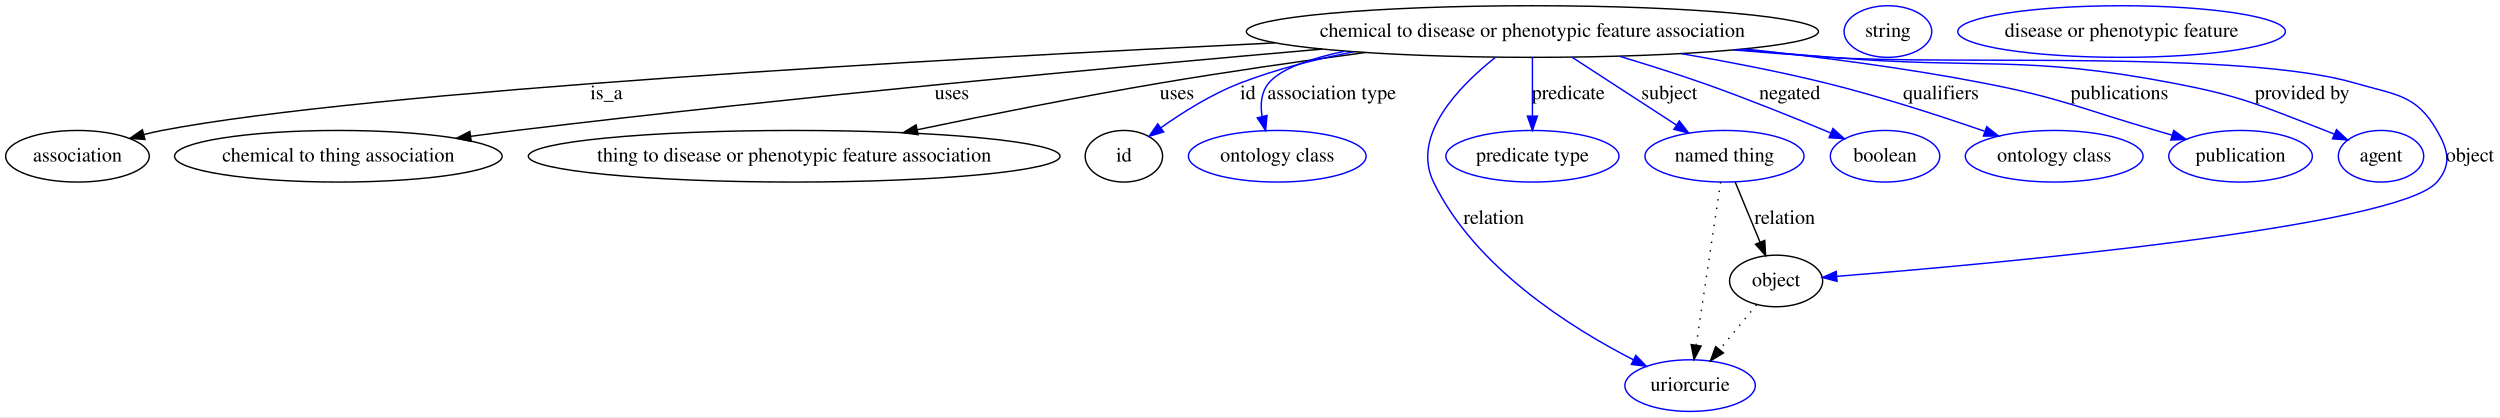
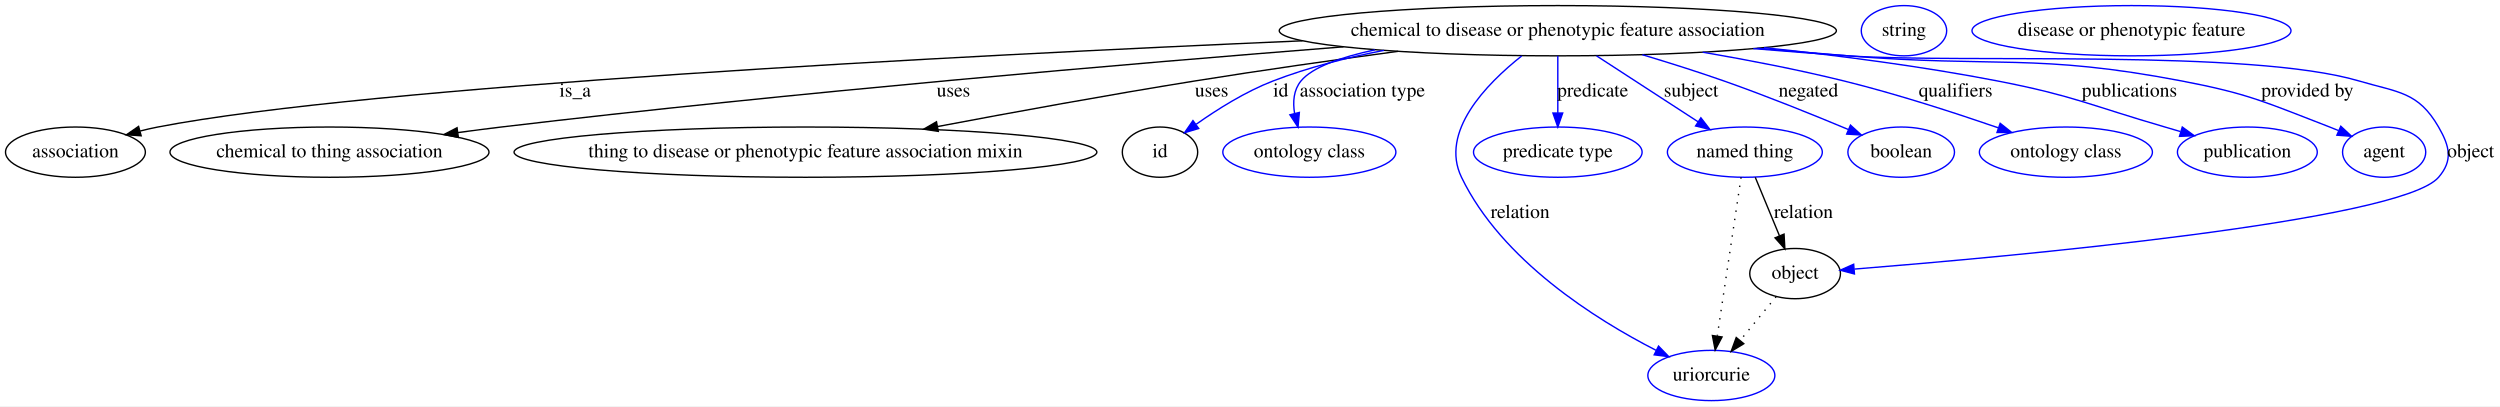
- <svg xmlns="http://www.w3.org/2000/svg" width="1744pt" height="291pt" viewBox="0.00 0.00 1744.05 291.00">
+ <svg xmlns="http://www.w3.org/2000/svg" width="1791pt" height="291pt" viewBox="0.00 0.00 1791.05 291.00">
  <g id="graph0" class="graph" transform="scale(1 1) rotate(0) translate(4 287)">
-     <polygon fill="#ffffff" stroke="transparent" points="-4,4 -4,-287 1740.046,-287 1740.046,4 -4,4" />
+     <polygon fill="#ffffff" stroke="transparent" points="-4,4 -4,-287 1787.046,-287 1787.046,4 -4,4" />
    <g id="node1" class="node">
-       <ellipse fill="none" stroke="#000000" cx="1065.046" cy="-265" rx="199.565" ry="18" />
-       <text text-anchor="middle" x="1065.046" y="-261.3" font-family="Times,serif" font-size="14.00" fill="#000000">chemical to disease or phenotypic feature association</text>
+       <ellipse fill="none" stroke="#000000" cx="1112.046" cy="-265" rx="199.565" ry="18" />
+       <text text-anchor="middle" x="1112.046" y="-261.3" font-family="Times,serif" font-size="14.00" fill="#000000">chemical to disease or phenotypic feature association</text>
    </g>
    <g id="node2" class="node">
      <ellipse fill="none" stroke="#000000" cx="50.046" cy="-178" rx="50.091" ry="18" />
      <text text-anchor="middle" x="50.046" y="-174.3" font-family="Times,serif" font-size="14.00" fill="#000000">association</text>
    </g>
    <g id="edge1" class="edge">
-       <path fill="none" stroke="#000000" d="M885.449,-257.083C650.787,-245.865 252.856,-223.602 109.046,-196 104.904,-195.205 100.641,-194.229 96.392,-193.146" />
-       <polygon fill="#000000" stroke="#000000" points="97.134,-189.721 86.565,-190.461 95.289,-196.473 97.134,-189.721" />
-       <text text-anchor="middle" x="419.046" y="-217.8" font-family="Times,serif" font-size="14.00" fill="#000000">is_a</text>
+       <path fill="none" stroke="#000000" d="M929.08,-257.764C683.62,-247.133 260.984,-225.331 109.046,-196 104.905,-195.201 100.643,-194.221 96.394,-193.137" />
+       <polygon fill="#000000" stroke="#000000" points="97.136,-189.711 86.567,-190.448 95.289,-196.463 97.136,-189.711" />
+       <text text-anchor="middle" x="408.046" y="-217.8" font-family="Times,serif" font-size="14.00" fill="#000000">is_a</text>
    </g>
    <g id="node3" class="node">
      <ellipse fill="none" stroke="#000000" cx="232.046" cy="-178" rx="114.28" ry="18" />
      <text text-anchor="middle" x="232.046" y="-174.3" font-family="Times,serif" font-size="14.00" fill="#000000">chemical to thing association</text>
    </g>
    <g id="edge2" class="edge">
-       <path fill="none" stroke="#000000" d="M918.515,-252.77C774.991,-240.313 550.182,-219.524 356.046,-196 345.817,-194.761 335.129,-193.364 324.502,-191.91" />
-       <polygon fill="#000000" stroke="#000000" points="324.734,-188.409 314.348,-190.502 323.772,-195.342 324.734,-188.409" />
-       <text text-anchor="middle" x="660.046" y="-217.8" font-family="Times,serif" font-size="14.00" fill="#000000">uses</text>
+       <path fill="none" stroke="#000000" d="M958.466,-253.466C805.348,-241.386 563.577,-220.744 355.046,-196 344.976,-194.805 334.46,-193.443 324,-192.014" />
+       <polygon fill="#000000" stroke="#000000" points="324.39,-188.535 314.004,-190.628 323.429,-195.469 324.39,-188.535" />
+       <text text-anchor="middle" x="679.046" y="-217.8" font-family="Times,serif" font-size="14.00" fill="#000000">uses</text>
    </g>
    <g id="node4" class="node">
-       <ellipse fill="none" stroke="#000000" cx="550.046" cy="-178" rx="185.467" ry="18" />
-       <text text-anchor="middle" x="550.046" y="-174.3" font-family="Times,serif" font-size="14.00" fill="#000000">thing to disease or phenotypic feature association</text>
+       <ellipse fill="none" stroke="#000000" cx="573.046" cy="-178" rx="208.763" ry="18" />
+       <text text-anchor="middle" x="573.046" y="-174.3" font-family="Times,serif" font-size="14.00" fill="#000000">thing to disease or phenotypic feature association mixin</text>
    </g>
    <g id="edge3" class="edge">
-       <path fill="none" stroke="#000000" d="M948.333,-250.353C903.447,-244.323 851.775,-236.901 805.046,-229 748.51,-219.441 685.311,-206.815 635.973,-196.517" />
-       <polygon fill="#000000" stroke="#000000" points="636.485,-193.049 625.98,-194.424 635.049,-199.9 636.485,-193.049" />
-       <text text-anchor="middle" x="817.046" y="-217.8" font-family="Times,serif" font-size="14.00" fill="#000000">uses</text>
+       <path fill="none" stroke="#000000" d="M997.66,-250.248C952.263,-244.11 899.626,-236.639 852.046,-229 790.486,-219.117 721.569,-206.534 667.632,-196.339" />
+       <polygon fill="#000000" stroke="#000000" points="668.217,-192.888 657.74,-194.465 666.914,-199.766 668.217,-192.888" />
+       <text text-anchor="middle" x="864.046" y="-217.8" font-family="Times,serif" font-size="14.00" fill="#000000">uses</text>
    </g>
    <g id="node5" class="node">
-       <ellipse fill="none" stroke="#000000" cx="780.046" cy="-178" rx="27" ry="18" />
-       <text text-anchor="middle" x="780.046" y="-174.3" font-family="Times,serif" font-size="14.00" fill="#000000">id</text>
+       <ellipse fill="none" stroke="#000000" cx="827.046" cy="-178" rx="27" ry="18" />
+       <text text-anchor="middle" x="827.046" y="-174.3" font-family="Times,serif" font-size="14.00" fill="#000000">id</text>
    </g>
    <g id="edge4" class="edge">
-       <path fill="none" stroke="#0000ff" d="M940.514,-250.918C913.766,-245.727 886.042,-238.646 861.046,-229 841.346,-221.398 821.248,-208.779 805.999,-197.995" />
-       <polygon fill="#0000ff" stroke="#0000ff" points="807.769,-194.954 797.621,-191.91 803.655,-200.618 807.769,-194.954" />
-       <text text-anchor="middle" x="866.546" y="-217.8" font-family="Times,serif" font-size="14.00" fill="#000000">id</text>
+       <path fill="none" stroke="#0000ff" d="M987.514,-250.918C960.766,-245.727 933.042,-238.646 908.046,-229 888.346,-221.398 868.248,-208.779 852.999,-197.995" />
+       <polygon fill="#0000ff" stroke="#0000ff" points="854.769,-194.954 844.621,-191.91 850.655,-200.618 854.769,-194.954" />
+       <text text-anchor="middle" x="913.546" y="-217.8" font-family="Times,serif" font-size="14.00" fill="#000000">id</text>
    </g>
    <g id="node7" class="node">
-       <ellipse fill="none" stroke="#0000ff" cx="887.046" cy="-178" rx="61.99" ry="18" />
-       <text text-anchor="middle" x="887.046" y="-174.3" font-family="Times,serif" font-size="14.00" fill="#000000">ontology class</text>
+       <ellipse fill="none" stroke="#0000ff" cx="934.046" cy="-178" rx="61.99" ry="18" />
+       <text text-anchor="middle" x="934.046" y="-174.3" font-family="Times,serif" font-size="14.00" fill="#000000">ontology class</text>
    </g>
    <g id="edge5" class="edge">
-       <path fill="none" stroke="#0000ff" d="M934.05,-251.304C909.608,-246.062 889.166,-238.863 881.046,-229 875.728,-222.541 875.115,-213.964 876.472,-205.69" />
-       <polygon fill="#0000ff" stroke="#0000ff" points="879.887,-206.461 878.921,-195.91 873.097,-204.761 879.887,-206.461" />
-       <text text-anchor="middle" x="925.046" y="-217.8" font-family="Times,serif" font-size="14.00" fill="#000000">association type</text>
+       <path fill="none" stroke="#0000ff" d="M981.05,-251.304C956.608,-246.062 936.166,-238.863 928.046,-229 922.728,-222.541 922.115,-213.964 923.472,-205.69" />
+       <polygon fill="#0000ff" stroke="#0000ff" points="926.887,-206.461 925.921,-195.91 920.097,-204.761 926.887,-206.461" />
+       <text text-anchor="middle" x="972.046" y="-217.8" font-family="Times,serif" font-size="14.00" fill="#000000">association type</text>
    </g>
    <g id="node8" class="node">
-       <ellipse fill="none" stroke="#0000ff" cx="1199.046" cy="-178" rx="55.491" ry="18" />
-       <text text-anchor="middle" x="1199.046" y="-174.3" font-family="Times,serif" font-size="14.00" fill="#000000">named thing</text>
+       <ellipse fill="none" stroke="#0000ff" cx="1246.046" cy="-178" rx="55.491" ry="18" />
+       <text text-anchor="middle" x="1246.046" y="-174.3" font-family="Times,serif" font-size="14.00" fill="#000000">named thing</text>
    </g>
    <g id="edge6" class="edge">
-       <path fill="none" stroke="#0000ff" d="M1092.81,-246.974C1113.925,-233.265 1143.067,-214.344 1165.489,-199.787" />
-       <polygon fill="#0000ff" stroke="#0000ff" points="1167.546,-202.624 1174.028,-194.243 1163.735,-196.753 1167.546,-202.624" />
-       <text text-anchor="middle" x="1160.546" y="-217.8" font-family="Times,serif" font-size="14.00" fill="#000000">subject</text>
+       <path fill="none" stroke="#0000ff" d="M1139.81,-246.974C1160.925,-233.265 1190.067,-214.344 1212.489,-199.787" />
+       <polygon fill="#0000ff" stroke="#0000ff" points="1214.546,-202.624 1221.028,-194.243 1210.735,-196.753 1214.546,-202.624" />
+       <text text-anchor="middle" x="1207.546" y="-217.8" font-family="Times,serif" font-size="14.00" fill="#000000">subject</text>
    </g>
    <g id="node9" class="node">
-       <ellipse fill="none" stroke="#0000ff" cx="1065.046" cy="-178" rx="60.389" ry="18" />
-       <text text-anchor="middle" x="1065.046" y="-174.3" font-family="Times,serif" font-size="14.00" fill="#000000">predicate type</text>
+       <ellipse fill="none" stroke="#0000ff" cx="1112.046" cy="-178" rx="60.389" ry="18" />
+       <text text-anchor="middle" x="1112.046" y="-174.3" font-family="Times,serif" font-size="14.00" fill="#000000">predicate type</text>
    </g>
    <g id="edge7" class="edge">
-       <path fill="none" stroke="#0000ff" d="M1065.046,-246.974C1065.046,-235.192 1065.046,-219.561 1065.046,-206.158" />
-       <polygon fill="#0000ff" stroke="#0000ff" points="1068.546,-206.003 1065.046,-196.003 1061.546,-206.003 1068.546,-206.003" />
-       <text text-anchor="middle" x="1090.046" y="-217.8" font-family="Times,serif" font-size="14.00" fill="#000000">predicate</text>
+       <path fill="none" stroke="#0000ff" d="M1112.046,-246.974C1112.046,-235.192 1112.046,-219.561 1112.046,-206.158" />
+       <polygon fill="#0000ff" stroke="#0000ff" points="1115.546,-206.003 1112.046,-196.003 1108.546,-206.003 1115.546,-206.003" />
+       <text text-anchor="middle" x="1137.046" y="-217.8" font-family="Times,serif" font-size="14.00" fill="#000000">predicate</text>
    </g>
    <g id="node10" class="node">
-       <ellipse fill="none" stroke="#0000ff" cx="1175.046" cy="-18" rx="45.492" ry="18" />
-       <text text-anchor="middle" x="1175.046" y="-14.3" font-family="Times,serif" font-size="14.00" fill="#000000">uriorcurie</text>
+       <ellipse fill="none" stroke="#0000ff" cx="1222.046" cy="-18" rx="45.492" ry="18" />
+       <text text-anchor="middle" x="1222.046" y="-14.3" font-family="Times,serif" font-size="14.00" fill="#000000">uriorcurie</text>
    </g>
    <g id="edge8" class="edge">
-       <path fill="none" stroke="#0000ff" d="M1039.152,-246.914C1013.578,-226.659 980.388,-192.407 996.046,-160 1024.823,-100.437 1092.067,-58.218 1135.449,-36.021" />
-       <polygon fill="#0000ff" stroke="#0000ff" points="1137.204,-39.057 1144.589,-31.46 1134.078,-32.794 1137.204,-39.057" />
-       <text text-anchor="middle" x="1038.046" y="-130.8" font-family="Times,serif" font-size="14.00" fill="#000000">relation</text>
+       <path fill="none" stroke="#0000ff" d="M1086.152,-246.914C1060.578,-226.659 1027.388,-192.407 1043.046,-160 1071.823,-100.437 1139.067,-58.218 1182.449,-36.021" />
+       <polygon fill="#0000ff" stroke="#0000ff" points="1184.204,-39.057 1191.589,-31.46 1181.078,-32.794 1184.204,-39.057" />
+       <text text-anchor="middle" x="1085.046" y="-130.8" font-family="Times,serif" font-size="14.00" fill="#000000">relation</text>
    </g>
    <g id="node11" class="node">
-       <ellipse fill="none" stroke="#0000ff" cx="1311.046" cy="-178" rx="38.194" ry="18" />
-       <text text-anchor="middle" x="1311.046" y="-174.3" font-family="Times,serif" font-size="14.00" fill="#000000">boolean</text>
+       <ellipse fill="none" stroke="#0000ff" cx="1358.046" cy="-178" rx="38.194" ry="18" />
+       <text text-anchor="middle" x="1358.046" y="-174.3" font-family="Times,serif" font-size="14.00" fill="#000000">boolean</text>
    </g>
    <g id="edge9" class="edge">
-       <path fill="none" stroke="#0000ff" d="M1125.613,-247.801C1144.448,-242.152 1165.208,-235.617 1184.046,-229 1214.324,-218.364 1248.006,-204.754 1273.071,-194.269" />
-       <polygon fill="#0000ff" stroke="#0000ff" points="1274.709,-197.377 1282.569,-190.273 1271.994,-190.925 1274.709,-197.377" />
-       <text text-anchor="middle" x="1244.546" y="-217.8" font-family="Times,serif" font-size="14.00" fill="#000000">negated</text>
+       <path fill="none" stroke="#0000ff" d="M1172.613,-247.801C1191.448,-242.152 1212.208,-235.617 1231.046,-229 1261.324,-218.364 1295.006,-204.754 1320.071,-194.269" />
+       <polygon fill="#0000ff" stroke="#0000ff" points="1321.709,-197.377 1329.569,-190.273 1318.994,-190.925 1321.709,-197.377" />
+       <text text-anchor="middle" x="1291.546" y="-217.8" font-family="Times,serif" font-size="14.00" fill="#000000">negated</text>
    </g>
    <g id="node12" class="node">
-       <ellipse fill="none" stroke="#0000ff" cx="1429.046" cy="-178" rx="61.99" ry="18" />
-       <text text-anchor="middle" x="1429.046" y="-174.3" font-family="Times,serif" font-size="14.00" fill="#000000">ontology class</text>
+       <ellipse fill="none" stroke="#0000ff" cx="1476.046" cy="-178" rx="61.99" ry="18" />
+       <text text-anchor="middle" x="1476.046" y="-174.3" font-family="Times,serif" font-size="14.00" fill="#000000">ontology class</text>
    </g>
    <g id="edge10" class="edge">
-       <path fill="none" stroke="#0000ff" d="M1168.859,-249.6C1201.445,-244.011 1237.42,-237.057 1270.046,-229 1307.631,-219.718 1349.272,-206.241 1380.509,-195.472" />
-       <polygon fill="#0000ff" stroke="#0000ff" points="1381.971,-198.67 1390.267,-192.08 1379.672,-192.058 1381.971,-198.67" />
-       <text text-anchor="middle" x="1350.046" y="-217.8" font-family="Times,serif" font-size="14.00" fill="#000000">qualifiers</text>
+       <path fill="none" stroke="#0000ff" d="M1215.859,-249.6C1248.445,-244.011 1284.42,-237.057 1317.046,-229 1354.631,-219.718 1396.272,-206.241 1427.509,-195.472" />
+       <polygon fill="#0000ff" stroke="#0000ff" points="1428.971,-198.67 1437.267,-192.08 1426.672,-192.058 1428.971,-198.67" />
+       <text text-anchor="middle" x="1397.046" y="-217.8" font-family="Times,serif" font-size="14.00" fill="#000000">qualifiers</text>
    </g>
    <g id="node13" class="node">
-       <ellipse fill="none" stroke="#0000ff" cx="1559.046" cy="-178" rx="50.091" ry="18" />
-       <text text-anchor="middle" x="1559.046" y="-174.3" font-family="Times,serif" font-size="14.00" fill="#000000">publication</text>
+       <ellipse fill="none" stroke="#0000ff" cx="1606.046" cy="-178" rx="50.091" ry="18" />
+       <text text-anchor="middle" x="1606.046" y="-174.3" font-family="Times,serif" font-size="14.00" fill="#000000">publication</text>
    </g>
    <g id="edge11" class="edge">
-       <path fill="none" stroke="#0000ff" d="M1212.801,-252.876C1265.818,-247.273 1325.869,-239.48 1380.046,-229 1434.352,-218.495 1446.921,-211.405 1500.046,-196 1503.652,-194.954 1507.377,-193.857 1511.121,-192.743" />
-       <polygon fill="#0000ff" stroke="#0000ff" points="1512.435,-196.003 1521.006,-189.775 1510.422,-189.298 1512.435,-196.003" />
-       <text text-anchor="middle" x="1474.546" y="-217.8" font-family="Times,serif" font-size="14.00" fill="#000000">publications</text>
+       <path fill="none" stroke="#0000ff" d="M1259.801,-252.876C1312.818,-247.273 1372.869,-239.48 1427.046,-229 1481.352,-218.495 1493.921,-211.405 1547.046,-196 1550.652,-194.954 1554.377,-193.857 1558.121,-192.743" />
+       <polygon fill="#0000ff" stroke="#0000ff" points="1559.435,-196.003 1568.006,-189.775 1557.422,-189.298 1559.435,-196.003" />
+       <text text-anchor="middle" x="1521.546" y="-217.8" font-family="Times,serif" font-size="14.00" fill="#000000">publications</text>
    </g>
    <g id="node14" class="node">
-       <ellipse fill="none" stroke="#0000ff" cx="1657.046" cy="-178" rx="29.795" ry="18" />
-       <text text-anchor="middle" x="1657.046" y="-174.3" font-family="Times,serif" font-size="14.00" fill="#000000">agent</text>
+       <ellipse fill="none" stroke="#0000ff" cx="1704.046" cy="-178" rx="29.795" ry="18" />
+       <text text-anchor="middle" x="1704.046" y="-174.3" font-family="Times,serif" font-size="14.00" fill="#000000">agent</text>
    </g>
    <g id="edge12" class="edge">
-       <path fill="none" stroke="#0000ff" d="M1207.968,-252.42C1229.764,-250.563 1252.001,-248.703 1273.046,-247 1379.222,-238.408 1407.409,-248.96 1512.046,-229 1560.513,-219.755 1571.992,-213.709 1618.046,-196 1620.138,-195.195 1622.277,-194.332 1624.422,-193.433" />
-       <polygon fill="#0000ff" stroke="#0000ff" points="1625.988,-196.569 1633.748,-189.354 1623.183,-190.155 1625.988,-196.569" />
-       <text text-anchor="middle" x="1602.046" y="-217.8" font-family="Times,serif" font-size="14.00" fill="#000000">provided by</text>
+       <path fill="none" stroke="#0000ff" d="M1254.968,-252.42C1276.764,-250.563 1299.001,-248.703 1320.046,-247 1426.222,-238.408 1454.409,-248.96 1559.046,-229 1607.513,-219.755 1618.992,-213.709 1665.046,-196 1667.138,-195.195 1669.277,-194.332 1671.422,-193.433" />
+       <polygon fill="#0000ff" stroke="#0000ff" points="1672.988,-196.569 1680.748,-189.354 1670.183,-190.155 1672.988,-196.569" />
+       <text text-anchor="middle" x="1649.046" y="-217.8" font-family="Times,serif" font-size="14.00" fill="#000000">provided by</text>
    </g>
    <g id="node15" class="node">
-       <ellipse fill="none" stroke="#000000" cx="1235.046" cy="-91" rx="32.494" ry="18" />
-       <text text-anchor="middle" x="1235.046" y="-87.3" font-family="Times,serif" font-size="14.00" fill="#000000">object</text>
+       <ellipse fill="none" stroke="#000000" cx="1282.046" cy="-91" rx="32.494" ry="18" />
+       <text text-anchor="middle" x="1282.046" y="-87.3" font-family="Times,serif" font-size="14.00" fill="#000000">object</text>
    </g>
    <g id="edge13" class="edge">
-       <path fill="none" stroke="#0000ff" d="M1205.127,-252.161C1227.821,-250.287 1251.077,-248.49 1273.046,-247 1354.291,-241.489 1560.944,-252.049 1639.046,-229 1667.121,-220.714 1681.424,-221.36 1696.046,-196 1704.037,-182.139 1706.488,-172.122 1696.046,-160 1668.826,-128.403 1386.541,-102.953 1277.605,-94.237" />
-       <polygon fill="#0000ff" stroke="#0000ff" points="1277.56,-90.723 1267.315,-93.423 1277.007,-97.701 1277.56,-90.723" />
-       <text text-anchor="middle" x="1719.046" y="-174.3" font-family="Times,serif" font-size="14.00" fill="#000000">object</text>
+       <path fill="none" stroke="#0000ff" d="M1252.127,-252.161C1274.821,-250.287 1298.077,-248.49 1320.046,-247 1401.291,-241.489 1607.944,-252.049 1686.046,-229 1714.121,-220.714 1728.424,-221.36 1743.046,-196 1751.037,-182.139 1753.488,-172.122 1743.046,-160 1715.826,-128.403 1433.541,-102.953 1324.605,-94.237" />
+       <polygon fill="#0000ff" stroke="#0000ff" points="1324.56,-90.723 1314.315,-93.423 1324.007,-97.701 1324.56,-90.723" />
+       <text text-anchor="middle" x="1766.046" y="-174.3" font-family="Times,serif" font-size="14.00" fill="#000000">object</text>
    </g>
    <g id="node6" class="node">
-       <ellipse fill="none" stroke="#0000ff" cx="1313.046" cy="-265" rx="30.595" ry="18" />
-       <text text-anchor="middle" x="1313.046" y="-261.3" font-family="Times,serif" font-size="14.00" fill="#000000">string</text>
+       <ellipse fill="none" stroke="#0000ff" cx="1360.046" cy="-265" rx="30.595" ry="18" />
+       <text text-anchor="middle" x="1360.046" y="-261.3" font-family="Times,serif" font-size="14.00" fill="#000000">string</text>
    </g>
    <g id="edge15" class="edge">
-       <path fill="none" stroke="#000000" stroke-dasharray="1,5" d="M1196.339,-159.957C1192.198,-132.349 1184.252,-79.375 1179.324,-46.526" />
-       <polygon fill="#000000" stroke="#000000" points="1182.724,-45.593 1177.779,-36.223 1175.801,-46.631 1182.724,-45.593" />
+       <path fill="none" stroke="#000000" stroke-dasharray="1,5" d="M1243.339,-159.957C1239.198,-132.349 1231.252,-79.375 1226.324,-46.526" />
+       <polygon fill="#000000" stroke="#000000" points="1229.724,-45.593 1224.779,-36.223 1222.801,-46.631 1229.724,-45.593" />
    </g>
    <g id="edge14" class="edge">
-       <path fill="none" stroke="#000000" d="M1206.505,-159.974C1211.51,-147.878 1218.193,-131.726 1223.834,-118.093" />
-       <polygon fill="#000000" stroke="#000000" points="1227.13,-119.284 1227.719,-108.706 1220.661,-116.608 1227.13,-119.284" />
-       <text text-anchor="middle" x="1241.046" y="-130.8" font-family="Times,serif" font-size="14.00" fill="#000000">relation</text>
+       <path fill="none" stroke="#000000" d="M1253.505,-159.974C1258.51,-147.878 1265.193,-131.726 1270.834,-118.093" />
+       <polygon fill="#000000" stroke="#000000" points="1274.13,-119.284 1274.719,-108.706 1267.661,-116.608 1274.13,-119.284" />
+       <text text-anchor="middle" x="1288.046" y="-130.8" font-family="Times,serif" font-size="14.00" fill="#000000">relation</text>
    </g>
    <g id="edge16" class="edge">
-       <path fill="none" stroke="#000000" stroke-dasharray="1,5" d="M1221.431,-74.435C1213.846,-65.207 1204.246,-53.528 1195.75,-43.191" />
-       <polygon fill="#000000" stroke="#000000" points="1198.286,-40.764 1189.233,-35.261 1192.878,-45.209 1198.286,-40.764" />
+       <path fill="none" stroke="#000000" stroke-dasharray="1,5" d="M1268.431,-74.435C1260.846,-65.207 1251.246,-53.528 1242.75,-43.191" />
+       <polygon fill="#000000" stroke="#000000" points="1245.286,-40.764 1236.233,-35.261 1239.878,-45.209 1245.286,-40.764" />
    </g>
    <g id="node16" class="node">
-       <ellipse fill="none" stroke="#0000ff" cx="1476.046" cy="-265" rx="114.28" ry="18" />
-       <text text-anchor="middle" x="1476.046" y="-261.3" font-family="Times,serif" font-size="14.00" fill="#000000">disease or phenotypic feature</text>
+       <ellipse fill="none" stroke="#0000ff" cx="1523.046" cy="-265" rx="114.28" ry="18" />
+       <text text-anchor="middle" x="1523.046" y="-261.3" font-family="Times,serif" font-size="14.00" fill="#000000">disease or phenotypic feature</text>
    </g>
  </g>
</svg>
